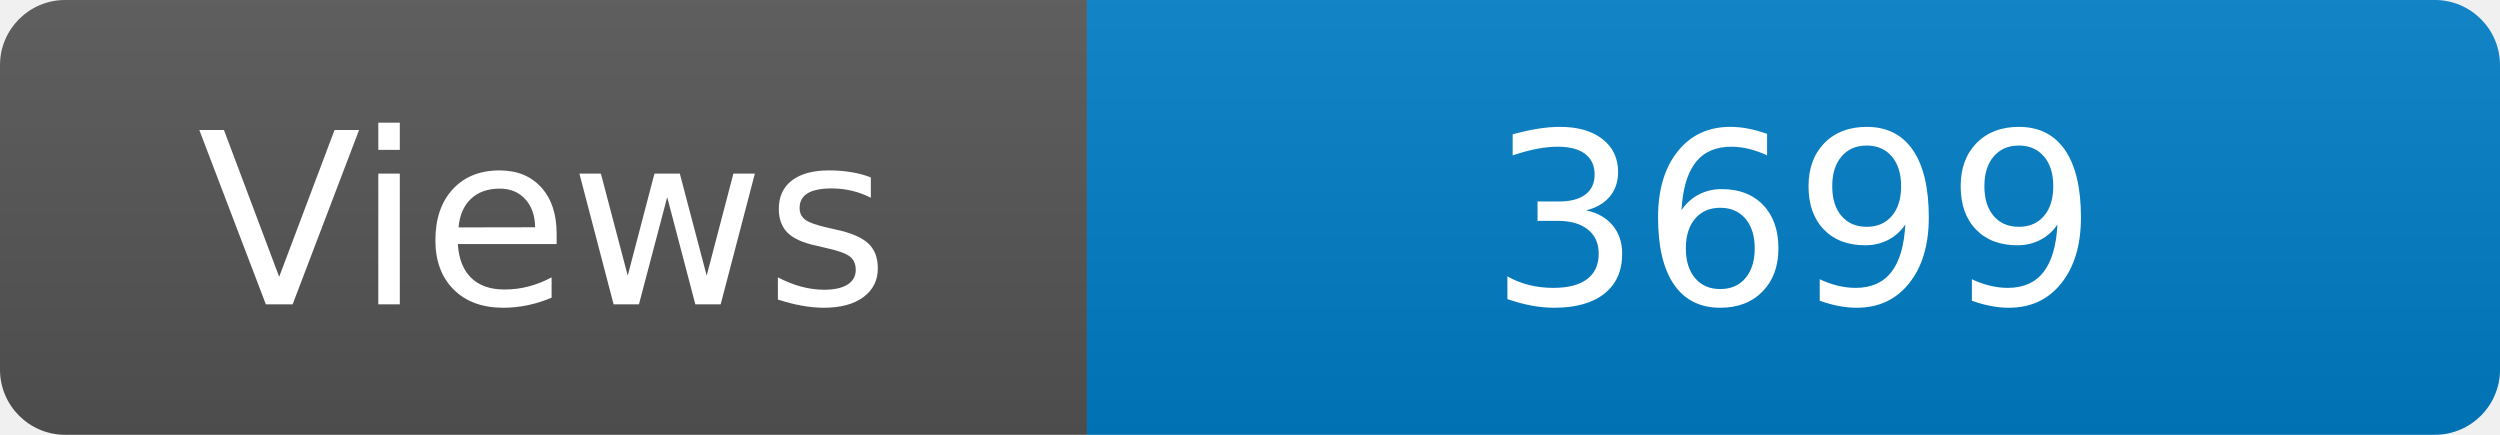
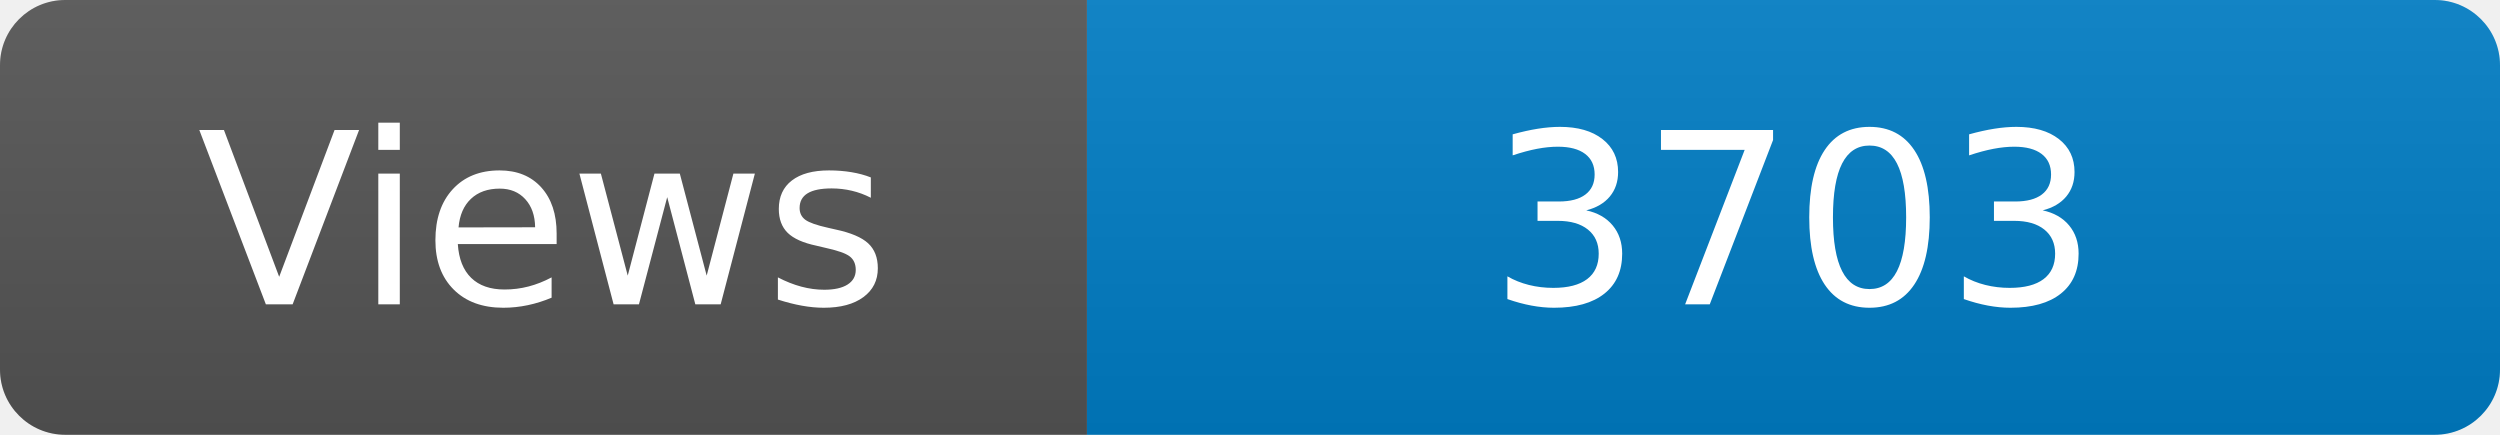
<svg xmlns="http://www.w3.org/2000/svg" width="115" height="20" role="img" aria-label="Maintained?: yes">
  <linearGradient id="s" x2="0" y2="100%">
    <stop offset="0" stop-color="#bbb" stop-opacity=".1" />
    <stop offset="1" stop-opacity=".1" />
  </linearGradient>
  <clipPath id="r">
    <rect width="115" height="20" rx="3" fill="#fff" />
  </clipPath>
  <g clip-path="url(#r)">
    <rect width="50" height="20" fill="#555" />
    <rect x="50" width="160" height="20" fill="#007ec6" />
    <rect width="115" height="20" fill="url(#s)" />
  </g>
  <g fill="#fff" text-anchor="middle" font-family="Verdana,Geneva,DejaVu Sans,sans-serif" font-size="110">
    <text x="250" y="140" transform="scale(.1)" fill="#fff">Views</text>
-     <text x="825" y="140" transform="scale(.1)" fill="#fff">3699</text>
+     <text x="825" y="140" transform="scale(.1)" fill="#fff">3703</text>
  </g>
</svg>
